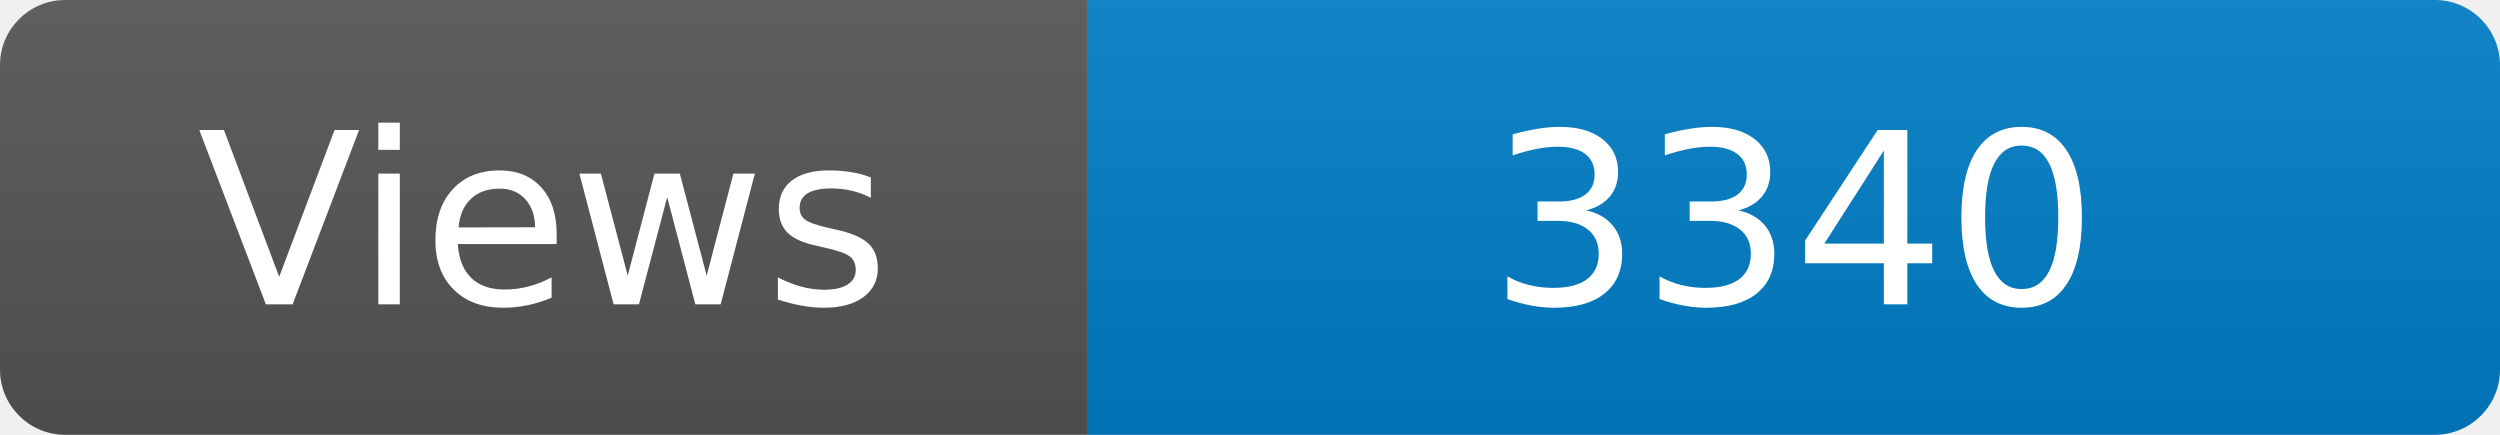
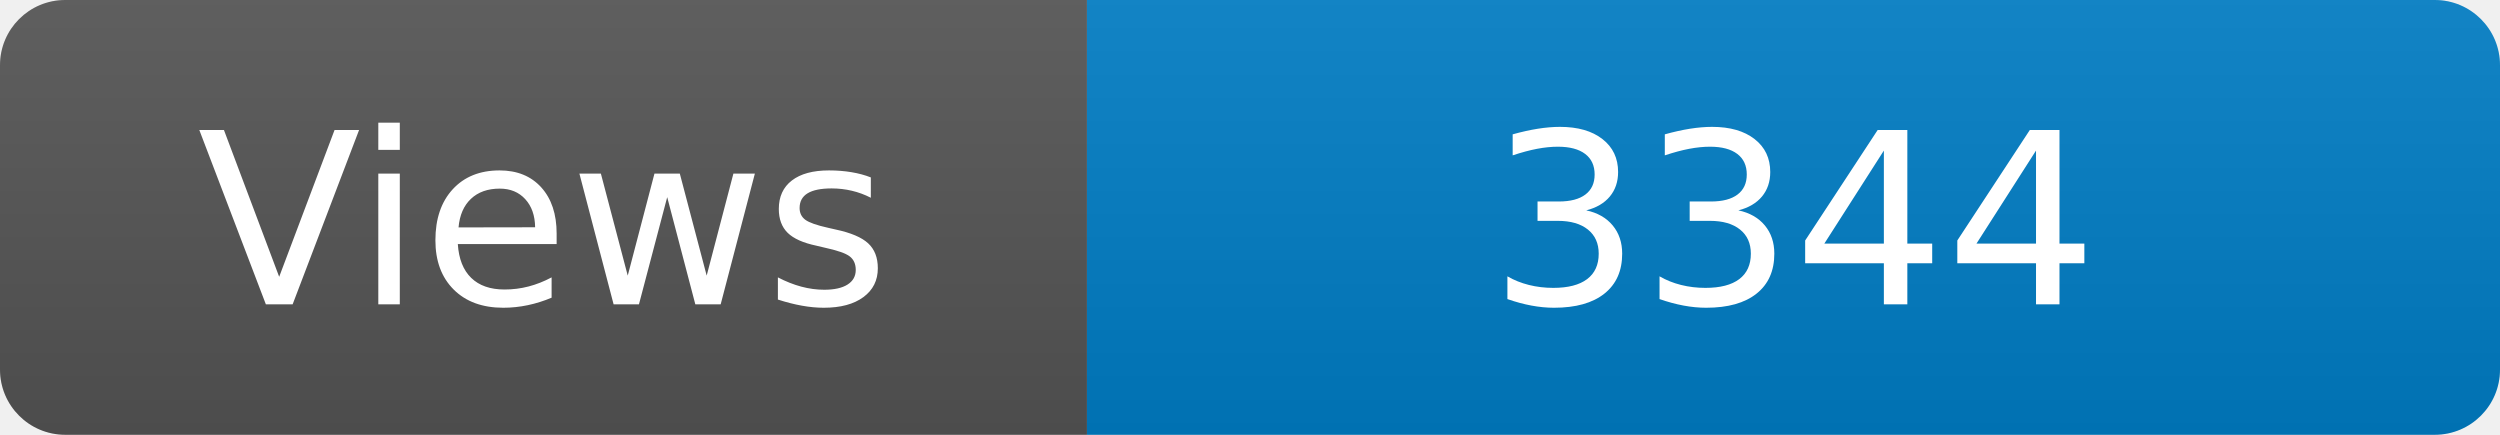
<svg xmlns="http://www.w3.org/2000/svg" width="115" height="20" role="img" aria-label="Maintained?: yes">
  <linearGradient id="s" x2="0" y2="100%">
    <stop offset="0" stop-color="#bbb" stop-opacity=".1" />
    <stop offset="1" stop-opacity=".1" />
  </linearGradient>
  <clipPath id="r">
    <rect width="115" height="20" rx="3" fill="#fff" />
  </clipPath>
  <g clip-path="url(#r)">
    <rect width="50" height="20" fill="#555" />
    <rect x="50" width="160" height="20" fill="#007ec6" />
    <rect width="115" height="20" fill="url(#s)" />
  </g>
  <g fill="#fff" text-anchor="middle" font-family="Verdana,Geneva,DejaVu Sans,sans-serif" font-size="110">
    <text x="250" y="140" transform="scale(.1)" fill="#fff">Views</text>
-     <text x="825" y="140" transform="scale(.1)" fill="#fff">3340</text>
+     <text x="825" y="140" transform="scale(.1)" fill="#fff">3344</text>
  </g>
</svg>
